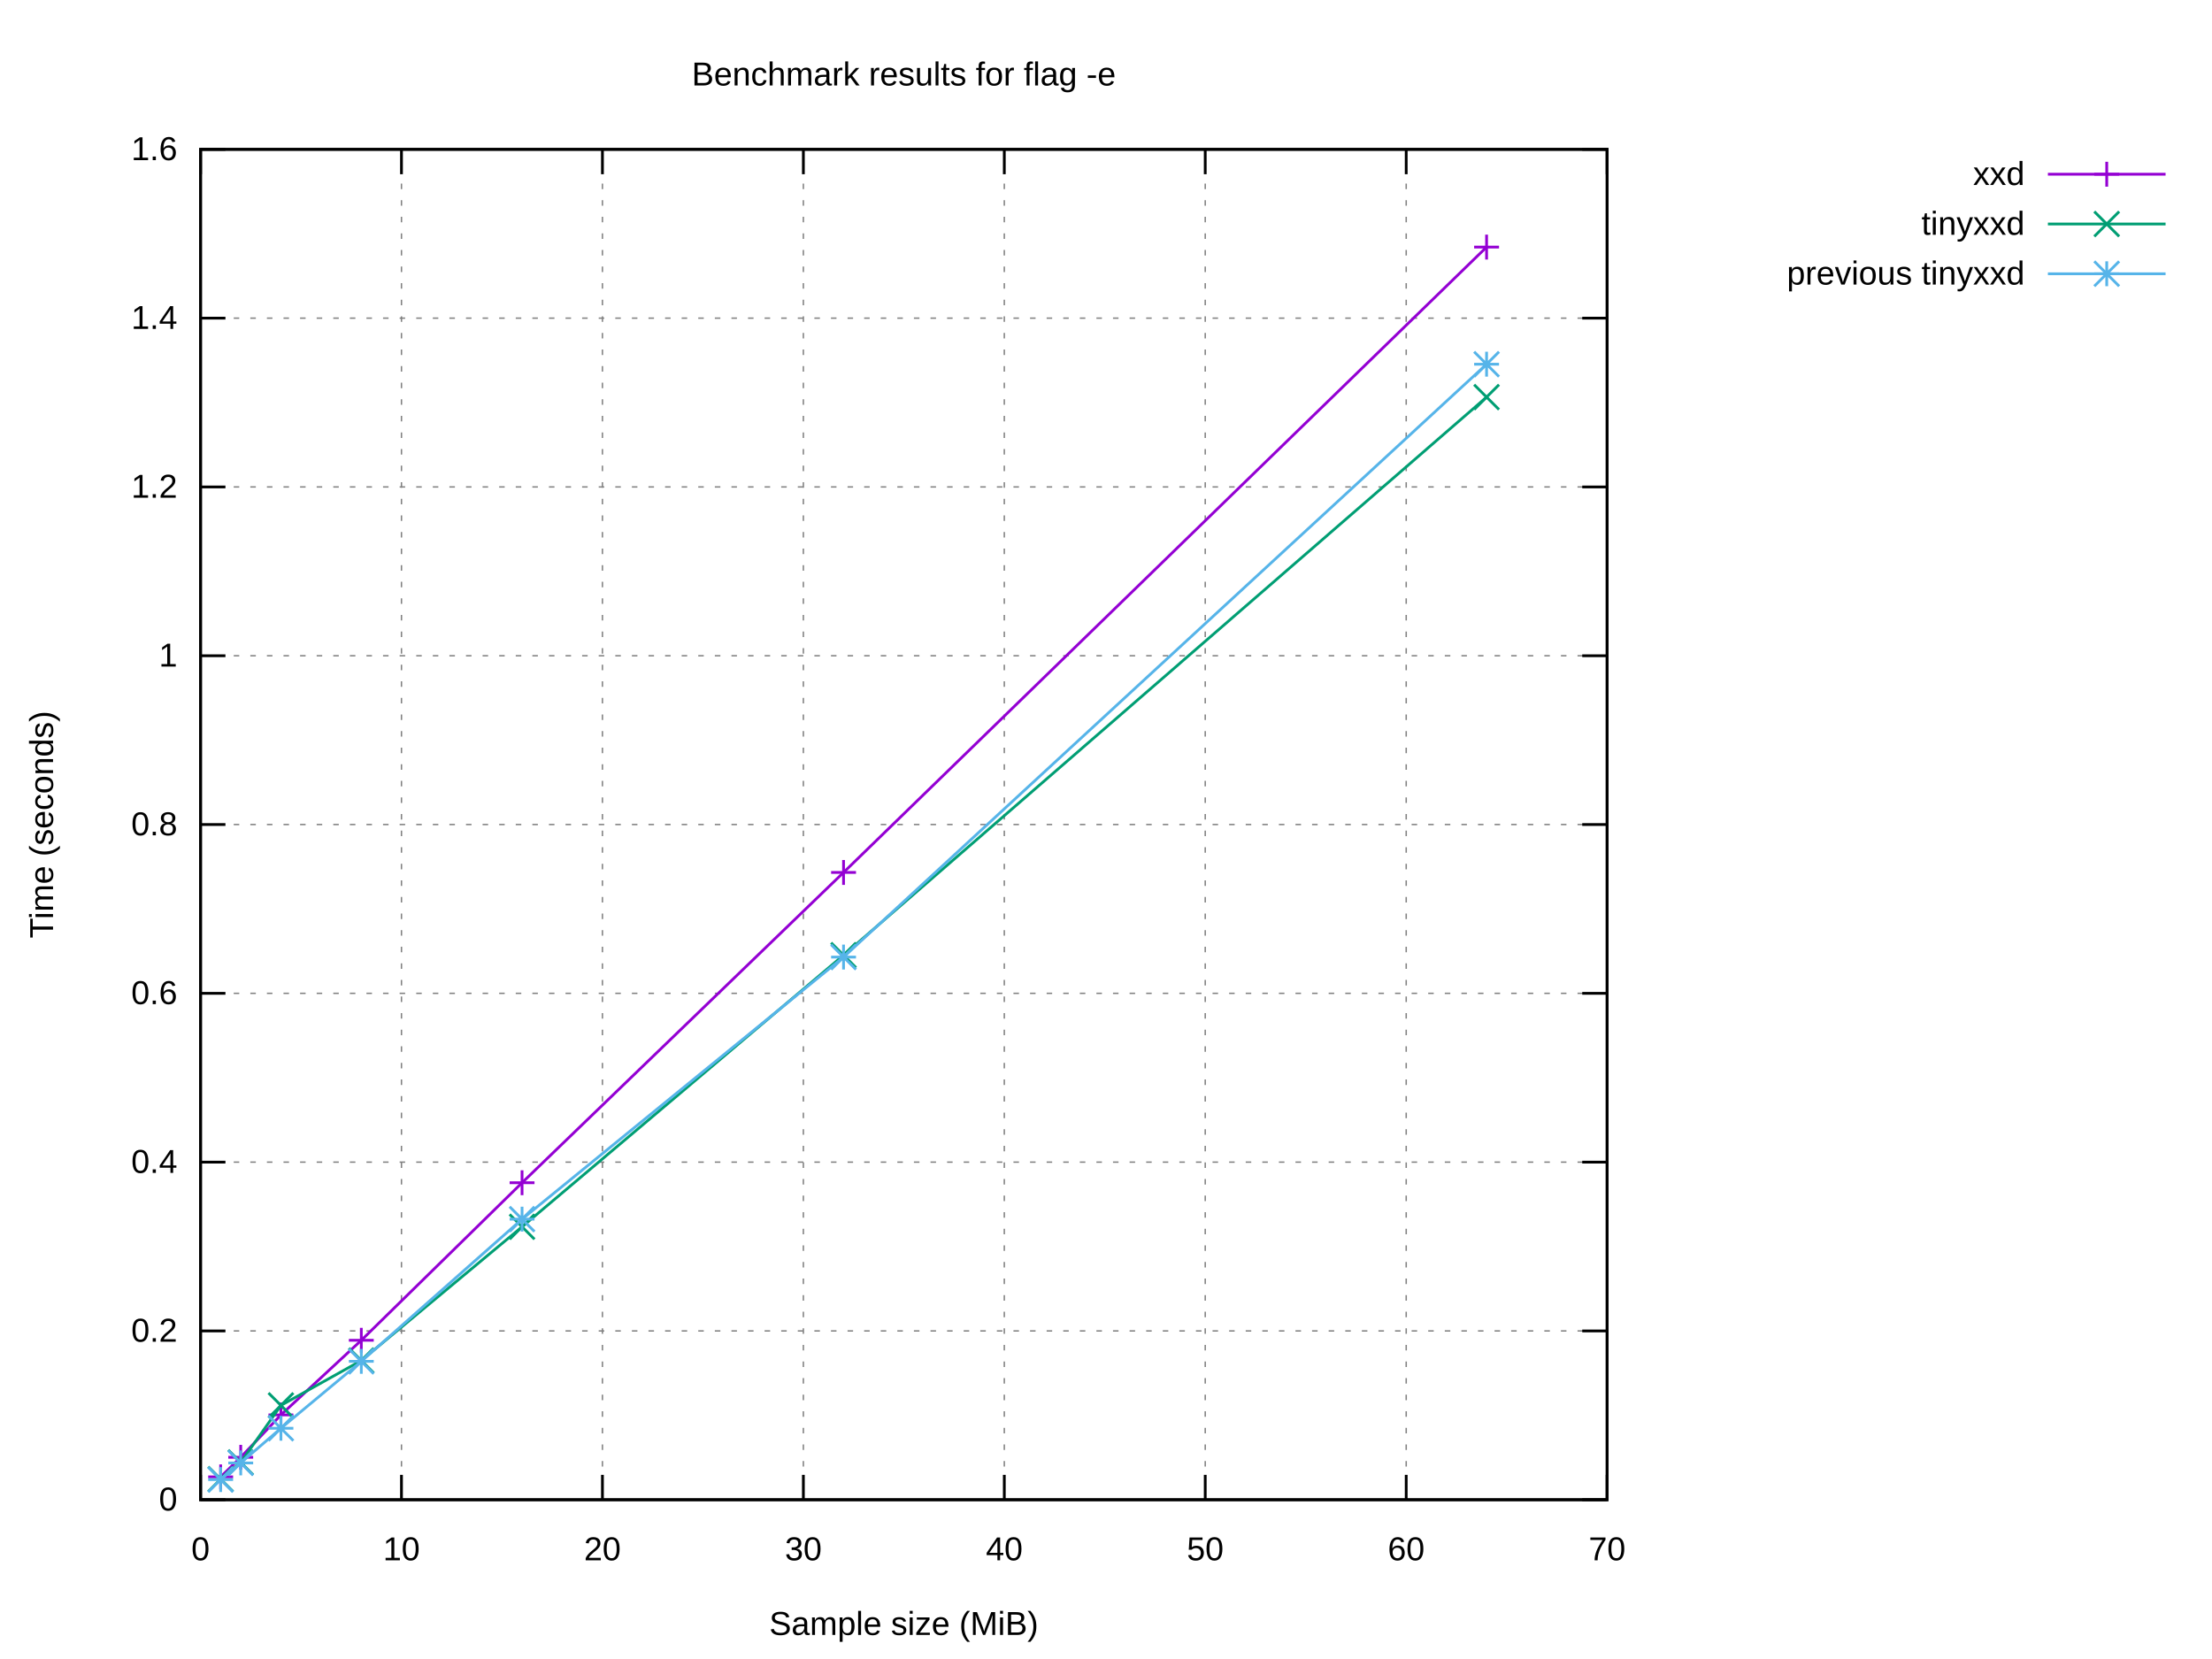
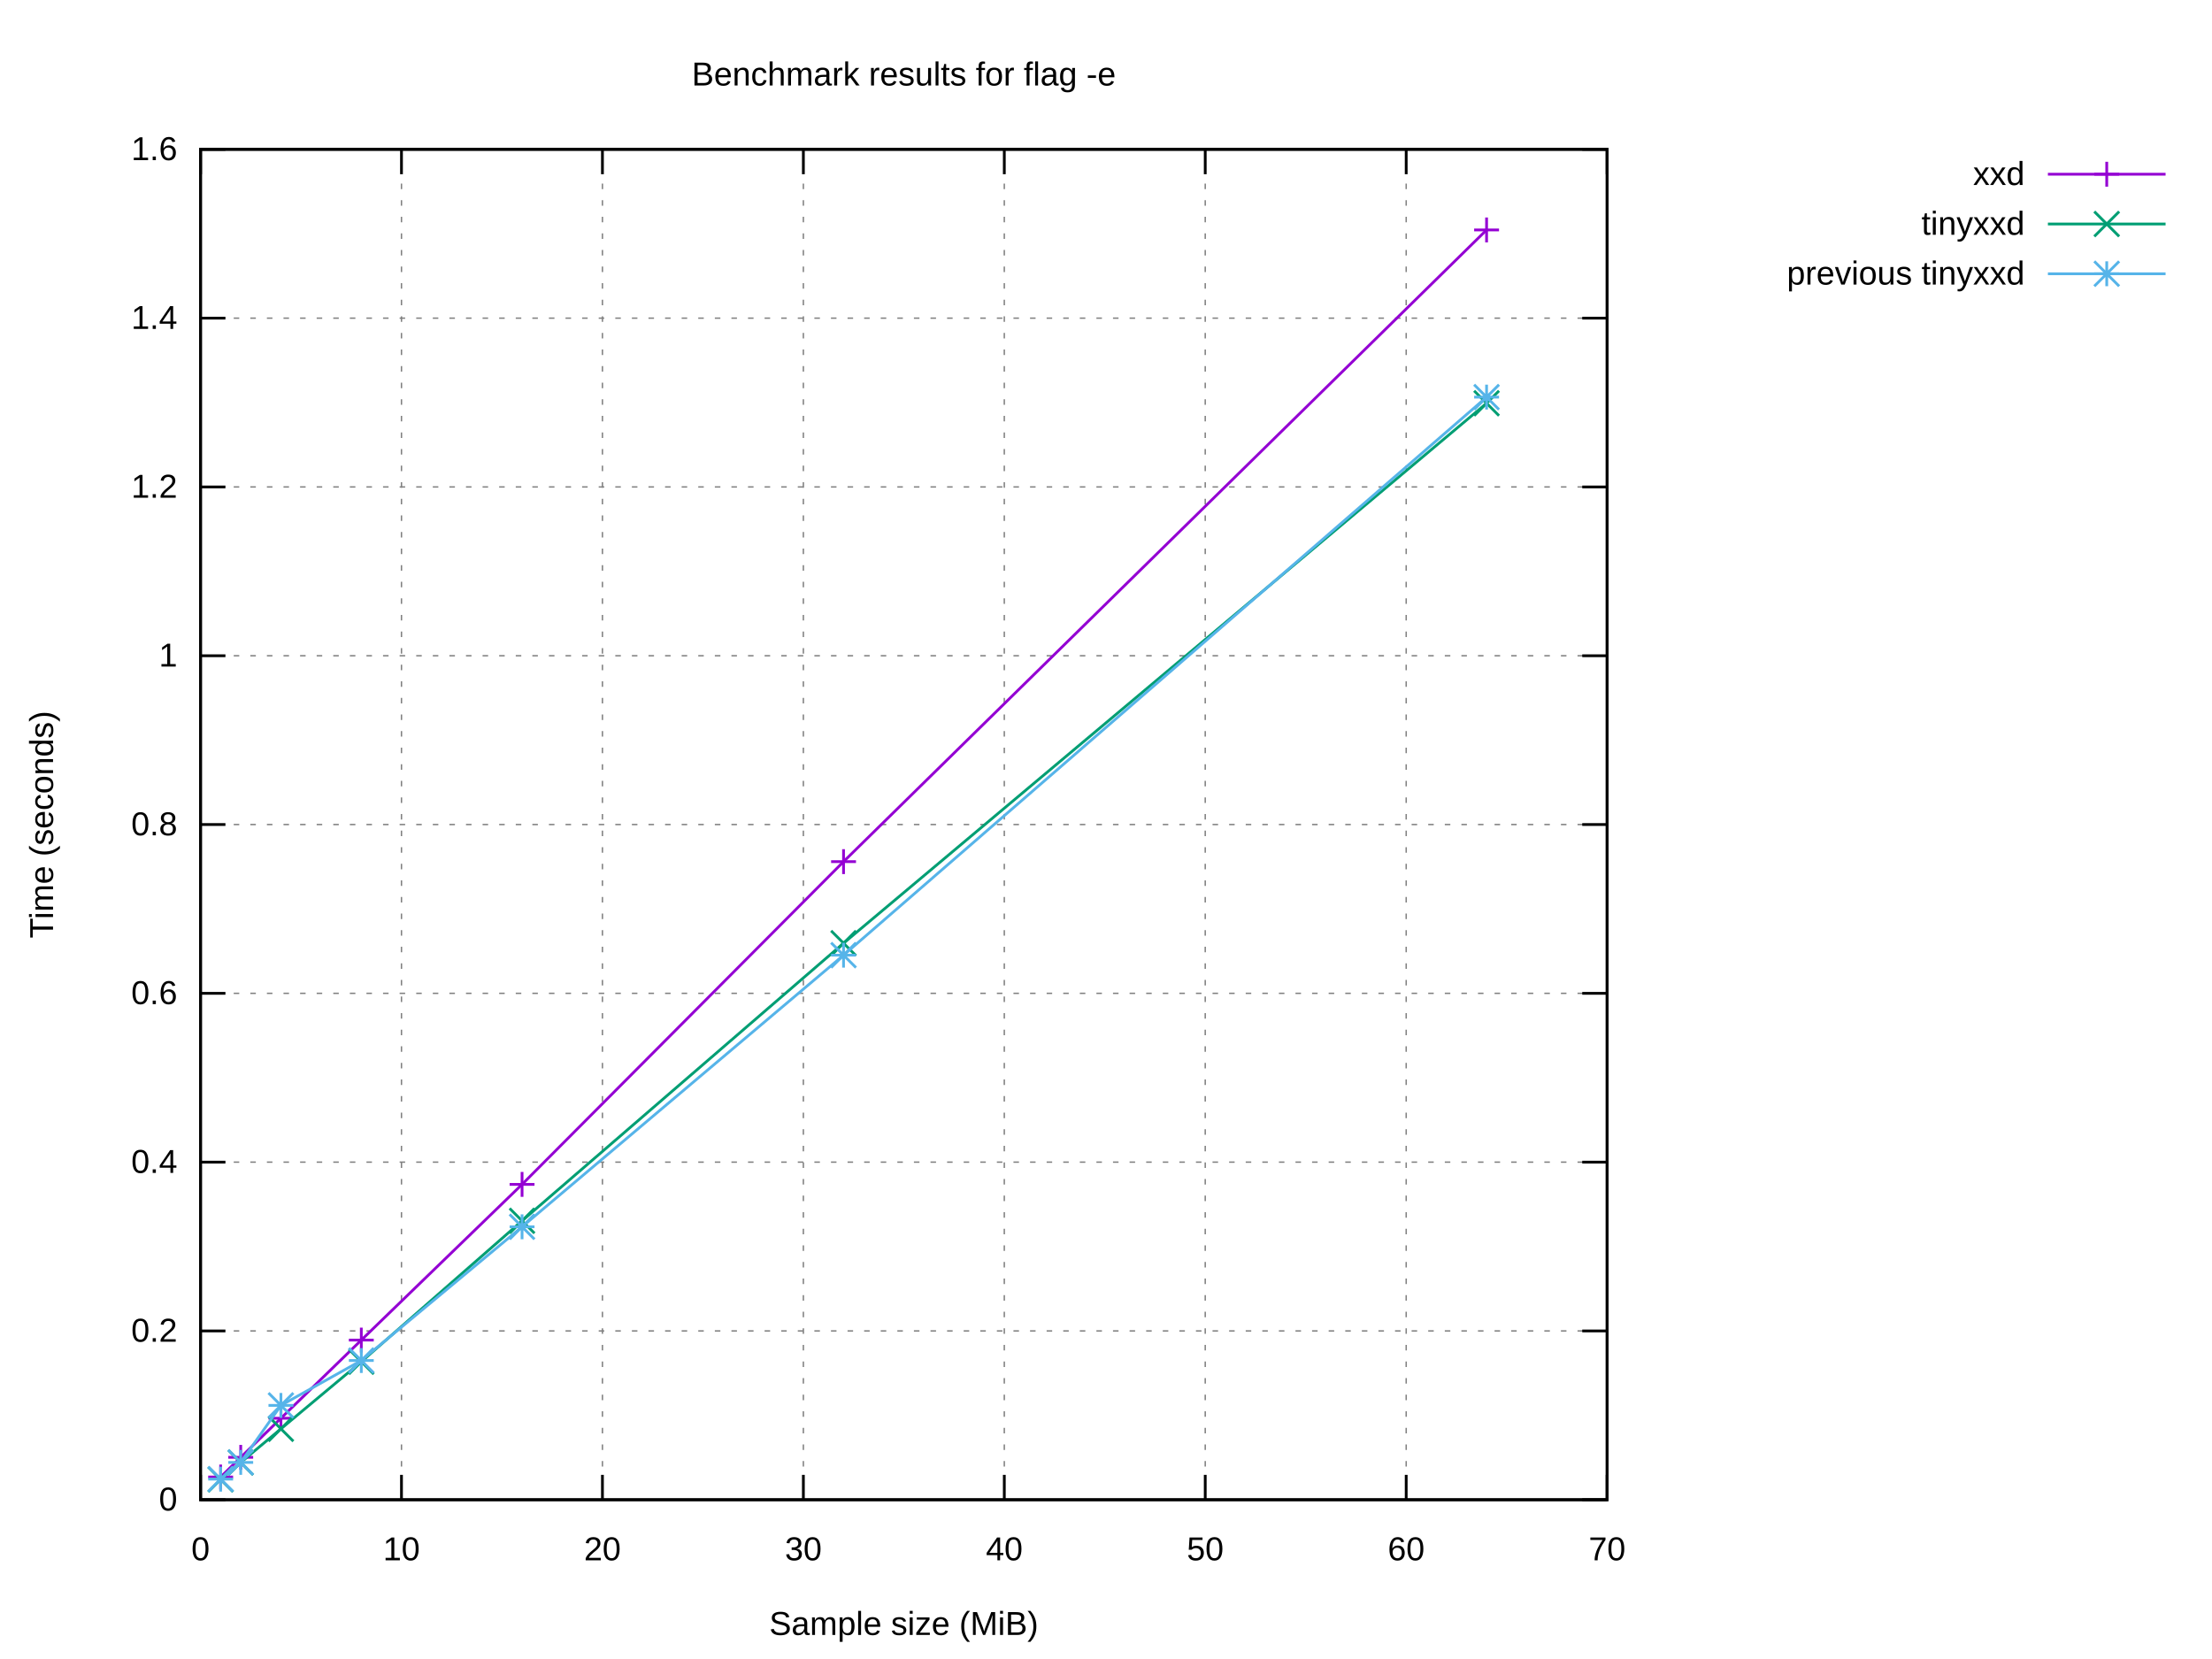
<svg xmlns="http://www.w3.org/2000/svg" xmlns:xlink="http://www.w3.org/1999/xlink" width="800" height="600" viewBox="0 0 800 600">
  <g id="gnuplot_canvas">
    <rect x="0" y="0" width="800" height="600" fill="#ffffff" />
    <defs>
      <circle id="gpDot" r="0.5" stroke-width="0.5" stroke="currentColor" />
      <path id="gpPt0" stroke-width="0.222" stroke="currentColor" d="M-1,0 h2 M0,-1 v2" />
      <path id="gpPt1" stroke-width="0.222" stroke="currentColor" d="M-1,-1 L1,1 M1,-1 L-1,1" />
      <path id="gpPt2" stroke-width="0.222" stroke="currentColor" d="M-1,0 L1,0 M0,-1 L0,1 M-1,-1 L1,1 M-1,1 L1,-1" />
      <rect id="gpPt3" stroke-width="0.222" stroke="currentColor" x="-1" y="-1" width="2" height="2" />
      <rect id="gpPt4" stroke-width="0.222" stroke="currentColor" fill="currentColor" x="-1" y="-1" width="2" height="2" />
      <circle id="gpPt5" stroke-width="0.222" stroke="currentColor" cx="0" cy="0" r="1" />
      <use xlink:href="#gpPt5" id="gpPt6" fill="currentColor" stroke="none" />
      <path id="gpPt7" stroke-width="0.222" stroke="currentColor" d="M0,-1.33 L-1.33,0.67 L1.33,0.67 z" />
      <use xlink:href="#gpPt7" id="gpPt8" fill="currentColor" stroke="none" />
      <use xlink:href="#gpPt7" id="gpPt9" stroke="currentColor" transform="rotate(180)" />
      <use xlink:href="#gpPt9" id="gpPt10" fill="currentColor" stroke="none" />
      <use xlink:href="#gpPt3" id="gpPt11" stroke="currentColor" transform="rotate(45)" />
      <use xlink:href="#gpPt11" id="gpPt12" fill="currentColor" stroke="none" />
      <path id="gpPt13" stroke-width="0.222" stroke="currentColor" d="M0,1.330 L1.265,0.411 L0.782,-1.067 L-0.782,-1.076 L-1.265,0.411 z" />
      <use xlink:href="#gpPt13" id="gpPt14" fill="currentColor" stroke="none" />
      <filter id="textbox" filterUnits="objectBoundingBox" x="0" y="0" height="1" width="1">
        <feFlood flood-color="#FFFFFF" flood-opacity="1" result="bgnd" />
        <feComposite in="SourceGraphic" in2="bgnd" operator="atop" />
      </filter>
      <filter id="greybox" filterUnits="objectBoundingBox" x="0" y="0" height="1" width="1">
        <feFlood flood-color="lightgrey" flood-opacity="1" result="grey" />
        <feComposite in="SourceGraphic" in2="grey" operator="atop" />
      </filter>
    </defs>
    <g fill="none" color="#FFFFFF" stroke="currentColor" stroke-width="1.00" stroke-linecap="butt" stroke-linejoin="miter">
</g>
    <g fill="none" color="black" stroke="currentColor" stroke-width="1.00" stroke-linecap="butt" stroke-linejoin="miter">
</g>
    <g fill="none" color="black" stroke="black" stroke-width="0.50" stroke-linecap="butt" stroke-linejoin="miter">
</g>
    <g fill="none" color="gray" stroke="currentColor" stroke-width="0.50" stroke-linecap="butt" stroke-linejoin="miter">
      <path stroke="gray" stroke-dasharray="2,4" class="gridline" d="M72.53,542.40 L581.24,542.40  " />
    </g>
    <g fill="none" color="gray" stroke="gray" stroke-width="1.00" stroke-linecap="butt" stroke-linejoin="miter">
</g>
    <g fill="none" color="black" stroke="currentColor" stroke-width="1.00" stroke-linecap="butt" stroke-linejoin="miter">
      <path stroke="black" d="M72.53,542.40 L81.53,542.40 M581.24,542.40 L572.24,542.40  " />
      <g transform="translate(64.14,546.30)" stroke="none" fill="black" font-family="Arial" font-size="12.00" text-anchor="end">
        <text>
          <tspan font-family="Arial"> 0</tspan>
        </text>
      </g>
    </g>
    <g fill="none" color="black" stroke="currentColor" stroke-width="1.00" stroke-linecap="butt" stroke-linejoin="miter">
</g>
    <g fill="none" color="black" stroke="black" stroke-width="0.50" stroke-linecap="butt" stroke-linejoin="miter">
</g>
    <g fill="none" color="gray" stroke="currentColor" stroke-width="0.50" stroke-linecap="butt" stroke-linejoin="miter">
      <path stroke="gray" stroke-dasharray="2,4" class="gridline" d="M72.53,481.35 L581.24,481.35  " />
    </g>
    <g fill="none" color="gray" stroke="gray" stroke-width="1.00" stroke-linecap="butt" stroke-linejoin="miter">
</g>
    <g fill="none" color="black" stroke="currentColor" stroke-width="1.00" stroke-linecap="butt" stroke-linejoin="miter">
      <path stroke="black" d="M72.53,481.35 L81.53,481.35 M581.24,481.35 L572.24,481.35  " />
      <g transform="translate(64.14,485.25)" stroke="none" fill="black" font-family="Arial" font-size="12.00" text-anchor="end">
        <text>
          <tspan font-family="Arial"> 0.2</tspan>
        </text>
      </g>
    </g>
    <g fill="none" color="black" stroke="currentColor" stroke-width="1.00" stroke-linecap="butt" stroke-linejoin="miter">
</g>
    <g fill="none" color="black" stroke="black" stroke-width="0.50" stroke-linecap="butt" stroke-linejoin="miter">
</g>
    <g fill="none" color="gray" stroke="currentColor" stroke-width="0.50" stroke-linecap="butt" stroke-linejoin="miter">
      <path stroke="gray" stroke-dasharray="2,4" class="gridline" d="M72.53,420.30 L581.24,420.30  " />
    </g>
    <g fill="none" color="gray" stroke="gray" stroke-width="1.00" stroke-linecap="butt" stroke-linejoin="miter">
</g>
    <g fill="none" color="black" stroke="currentColor" stroke-width="1.00" stroke-linecap="butt" stroke-linejoin="miter">
      <path stroke="black" d="M72.53,420.30 L81.53,420.30 M581.24,420.30 L572.24,420.30  " />
      <g transform="translate(64.14,424.20)" stroke="none" fill="black" font-family="Arial" font-size="12.00" text-anchor="end">
        <text>
          <tspan font-family="Arial"> 0.4</tspan>
        </text>
      </g>
    </g>
    <g fill="none" color="black" stroke="currentColor" stroke-width="1.00" stroke-linecap="butt" stroke-linejoin="miter">
</g>
    <g fill="none" color="black" stroke="black" stroke-width="0.50" stroke-linecap="butt" stroke-linejoin="miter">
</g>
    <g fill="none" color="gray" stroke="currentColor" stroke-width="0.50" stroke-linecap="butt" stroke-linejoin="miter">
      <path stroke="gray" stroke-dasharray="2,4" class="gridline" d="M72.53,359.25 L581.24,359.25  " />
    </g>
    <g fill="none" color="gray" stroke="gray" stroke-width="1.00" stroke-linecap="butt" stroke-linejoin="miter">
</g>
    <g fill="none" color="black" stroke="currentColor" stroke-width="1.00" stroke-linecap="butt" stroke-linejoin="miter">
      <path stroke="black" d="M72.53,359.25 L81.53,359.25 M581.24,359.25 L572.24,359.25  " />
      <g transform="translate(64.14,363.15)" stroke="none" fill="black" font-family="Arial" font-size="12.00" text-anchor="end">
        <text>
          <tspan font-family="Arial"> 0.6</tspan>
        </text>
      </g>
    </g>
    <g fill="none" color="black" stroke="currentColor" stroke-width="1.00" stroke-linecap="butt" stroke-linejoin="miter">
</g>
    <g fill="none" color="black" stroke="black" stroke-width="0.50" stroke-linecap="butt" stroke-linejoin="miter">
</g>
    <g fill="none" color="gray" stroke="currentColor" stroke-width="0.50" stroke-linecap="butt" stroke-linejoin="miter">
      <path stroke="gray" stroke-dasharray="2,4" class="gridline" d="M72.53,298.20 L581.24,298.20  " />
    </g>
    <g fill="none" color="gray" stroke="gray" stroke-width="1.00" stroke-linecap="butt" stroke-linejoin="miter">
</g>
    <g fill="none" color="black" stroke="currentColor" stroke-width="1.00" stroke-linecap="butt" stroke-linejoin="miter">
      <path stroke="black" d="M72.53,298.20 L81.53,298.20 M581.24,298.20 L572.24,298.20  " />
      <g transform="translate(64.14,302.10)" stroke="none" fill="black" font-family="Arial" font-size="12.00" text-anchor="end">
        <text>
          <tspan font-family="Arial"> 0.8</tspan>
        </text>
      </g>
    </g>
    <g fill="none" color="black" stroke="currentColor" stroke-width="1.00" stroke-linecap="butt" stroke-linejoin="miter">
</g>
    <g fill="none" color="black" stroke="black" stroke-width="0.50" stroke-linecap="butt" stroke-linejoin="miter">
</g>
    <g fill="none" color="gray" stroke="currentColor" stroke-width="0.50" stroke-linecap="butt" stroke-linejoin="miter">
      <path stroke="gray" stroke-dasharray="2,4" class="gridline" d="M72.53,237.16 L581.24,237.16  " />
    </g>
    <g fill="none" color="gray" stroke="gray" stroke-width="1.00" stroke-linecap="butt" stroke-linejoin="miter">
</g>
    <g fill="none" color="black" stroke="currentColor" stroke-width="1.00" stroke-linecap="butt" stroke-linejoin="miter">
      <path stroke="black" d="M72.53,237.16 L81.53,237.16 M581.24,237.16 L572.24,237.16  " />
      <g transform="translate(64.14,241.06)" stroke="none" fill="black" font-family="Arial" font-size="12.00" text-anchor="end">
        <text>
          <tspan font-family="Arial"> 1</tspan>
        </text>
      </g>
    </g>
    <g fill="none" color="black" stroke="currentColor" stroke-width="1.00" stroke-linecap="butt" stroke-linejoin="miter">
</g>
    <g fill="none" color="black" stroke="black" stroke-width="0.50" stroke-linecap="butt" stroke-linejoin="miter">
</g>
    <g fill="none" color="gray" stroke="currentColor" stroke-width="0.50" stroke-linecap="butt" stroke-linejoin="miter">
      <path stroke="gray" stroke-dasharray="2,4" class="gridline" d="M72.53,176.11 L581.24,176.11  " />
    </g>
    <g fill="none" color="gray" stroke="gray" stroke-width="1.00" stroke-linecap="butt" stroke-linejoin="miter">
</g>
    <g fill="none" color="black" stroke="currentColor" stroke-width="1.00" stroke-linecap="butt" stroke-linejoin="miter">
      <path stroke="black" d="M72.53,176.11 L81.53,176.11 M581.24,176.11 L572.24,176.11  " />
      <g transform="translate(64.14,180.01)" stroke="none" fill="black" font-family="Arial" font-size="12.00" text-anchor="end">
        <text>
          <tspan font-family="Arial"> 1.2</tspan>
        </text>
      </g>
    </g>
    <g fill="none" color="black" stroke="currentColor" stroke-width="1.00" stroke-linecap="butt" stroke-linejoin="miter">
</g>
    <g fill="none" color="black" stroke="black" stroke-width="0.50" stroke-linecap="butt" stroke-linejoin="miter">
</g>
    <g fill="none" color="gray" stroke="currentColor" stroke-width="0.50" stroke-linecap="butt" stroke-linejoin="miter">
      <path stroke="gray" stroke-dasharray="2,4" class="gridline" d="M72.53,115.06 L581.24,115.06  " />
    </g>
    <g fill="none" color="gray" stroke="gray" stroke-width="1.00" stroke-linecap="butt" stroke-linejoin="miter">
</g>
    <g fill="none" color="black" stroke="currentColor" stroke-width="1.00" stroke-linecap="butt" stroke-linejoin="miter">
      <path stroke="black" d="M72.53,115.06 L81.53,115.06 M581.24,115.06 L572.24,115.06  " />
      <g transform="translate(64.14,118.96)" stroke="none" fill="black" font-family="Arial" font-size="12.00" text-anchor="end">
        <text>
          <tspan font-family="Arial"> 1.4</tspan>
        </text>
      </g>
    </g>
    <g fill="none" color="black" stroke="currentColor" stroke-width="1.00" stroke-linecap="butt" stroke-linejoin="miter">
</g>
    <g fill="none" color="black" stroke="black" stroke-width="0.50" stroke-linecap="butt" stroke-linejoin="miter">
</g>
    <g fill="none" color="gray" stroke="currentColor" stroke-width="0.50" stroke-linecap="butt" stroke-linejoin="miter">
      <path stroke="gray" stroke-dasharray="2,4" class="gridline" d="M72.53,54.01 L581.24,54.01  " />
    </g>
    <g fill="none" color="gray" stroke="gray" stroke-width="1.00" stroke-linecap="butt" stroke-linejoin="miter">
</g>
    <g fill="none" color="black" stroke="currentColor" stroke-width="1.00" stroke-linecap="butt" stroke-linejoin="miter">
      <path stroke="black" d="M72.53,54.01 L81.53,54.01 M581.24,54.01 L572.24,54.01  " />
      <g transform="translate(64.14,57.91)" stroke="none" fill="black" font-family="Arial" font-size="12.00" text-anchor="end">
        <text>
          <tspan font-family="Arial"> 1.6</tspan>
        </text>
      </g>
    </g>
    <g fill="none" color="black" stroke="currentColor" stroke-width="1.00" stroke-linecap="butt" stroke-linejoin="miter">
</g>
    <g fill="none" color="black" stroke="black" stroke-width="0.50" stroke-linecap="butt" stroke-linejoin="miter">
</g>
    <g fill="none" color="gray" stroke="currentColor" stroke-width="0.50" stroke-linecap="butt" stroke-linejoin="miter">
      <path stroke="gray" stroke-dasharray="2,4" class="gridline" d="M72.53,542.40 L72.53,54.01  " />
    </g>
    <g fill="none" color="gray" stroke="gray" stroke-width="1.00" stroke-linecap="butt" stroke-linejoin="miter">
</g>
    <g fill="none" color="black" stroke="currentColor" stroke-width="1.00" stroke-linecap="butt" stroke-linejoin="miter">
      <path stroke="black" d="M72.53,542.40 L72.53,533.40 M72.53,54.01 L72.53,63.01  " />
      <g transform="translate(72.53,564.30)" stroke="none" fill="black" font-family="Arial" font-size="12.00" text-anchor="middle">
        <text>
          <tspan font-family="Arial"> 0</tspan>
        </text>
      </g>
    </g>
    <g fill="none" color="black" stroke="currentColor" stroke-width="1.00" stroke-linecap="butt" stroke-linejoin="miter">
</g>
    <g fill="none" color="black" stroke="black" stroke-width="0.50" stroke-linecap="butt" stroke-linejoin="miter">
</g>
    <g fill="none" color="gray" stroke="currentColor" stroke-width="0.50" stroke-linecap="butt" stroke-linejoin="miter">
      <path stroke="gray" stroke-dasharray="2,4" class="gridline" d="M145.20,542.40 L145.20,54.01  " />
    </g>
    <g fill="none" color="gray" stroke="gray" stroke-width="1.00" stroke-linecap="butt" stroke-linejoin="miter">
</g>
    <g fill="none" color="black" stroke="currentColor" stroke-width="1.00" stroke-linecap="butt" stroke-linejoin="miter">
      <path stroke="black" d="M145.20,542.40 L145.20,533.40 M145.20,54.01 L145.20,63.01  " />
      <g transform="translate(145.20,564.30)" stroke="none" fill="black" font-family="Arial" font-size="12.00" text-anchor="middle">
        <text>
          <tspan font-family="Arial"> 10</tspan>
        </text>
      </g>
    </g>
    <g fill="none" color="black" stroke="currentColor" stroke-width="1.00" stroke-linecap="butt" stroke-linejoin="miter">
</g>
    <g fill="none" color="black" stroke="black" stroke-width="0.50" stroke-linecap="butt" stroke-linejoin="miter">
</g>
    <g fill="none" color="gray" stroke="currentColor" stroke-width="0.50" stroke-linecap="butt" stroke-linejoin="miter">
      <path stroke="gray" stroke-dasharray="2,4" class="gridline" d="M217.88,542.40 L217.88,54.01  " />
    </g>
    <g fill="none" color="gray" stroke="gray" stroke-width="1.00" stroke-linecap="butt" stroke-linejoin="miter">
</g>
    <g fill="none" color="black" stroke="currentColor" stroke-width="1.00" stroke-linecap="butt" stroke-linejoin="miter">
      <path stroke="black" d="M217.88,542.40 L217.88,533.40 M217.88,54.01 L217.88,63.01  " />
      <g transform="translate(217.88,564.30)" stroke="none" fill="black" font-family="Arial" font-size="12.00" text-anchor="middle">
        <text>
          <tspan font-family="Arial"> 20</tspan>
        </text>
      </g>
    </g>
    <g fill="none" color="black" stroke="currentColor" stroke-width="1.00" stroke-linecap="butt" stroke-linejoin="miter">
</g>
    <g fill="none" color="black" stroke="black" stroke-width="0.50" stroke-linecap="butt" stroke-linejoin="miter">
</g>
    <g fill="none" color="gray" stroke="currentColor" stroke-width="0.50" stroke-linecap="butt" stroke-linejoin="miter">
      <path stroke="gray" stroke-dasharray="2,4" class="gridline" d="M290.55,542.40 L290.55,54.01  " />
    </g>
    <g fill="none" color="gray" stroke="gray" stroke-width="1.00" stroke-linecap="butt" stroke-linejoin="miter">
</g>
    <g fill="none" color="black" stroke="currentColor" stroke-width="1.00" stroke-linecap="butt" stroke-linejoin="miter">
      <path stroke="black" d="M290.55,542.40 L290.55,533.40 M290.55,54.01 L290.55,63.01  " />
      <g transform="translate(290.55,564.30)" stroke="none" fill="black" font-family="Arial" font-size="12.00" text-anchor="middle">
        <text>
          <tspan font-family="Arial"> 30</tspan>
        </text>
      </g>
    </g>
    <g fill="none" color="black" stroke="currentColor" stroke-width="1.00" stroke-linecap="butt" stroke-linejoin="miter">
</g>
    <g fill="none" color="black" stroke="black" stroke-width="0.50" stroke-linecap="butt" stroke-linejoin="miter">
</g>
    <g fill="none" color="gray" stroke="currentColor" stroke-width="0.50" stroke-linecap="butt" stroke-linejoin="miter">
      <path stroke="gray" stroke-dasharray="2,4" class="gridline" d="M363.22,542.40 L363.22,54.01  " />
    </g>
    <g fill="none" color="gray" stroke="gray" stroke-width="1.00" stroke-linecap="butt" stroke-linejoin="miter">
</g>
    <g fill="none" color="black" stroke="currentColor" stroke-width="1.00" stroke-linecap="butt" stroke-linejoin="miter">
      <path stroke="black" d="M363.22,542.40 L363.22,533.40 M363.22,54.01 L363.22,63.01  " />
      <g transform="translate(363.22,564.30)" stroke="none" fill="black" font-family="Arial" font-size="12.00" text-anchor="middle">
        <text>
          <tspan font-family="Arial"> 40</tspan>
        </text>
      </g>
    </g>
    <g fill="none" color="black" stroke="currentColor" stroke-width="1.00" stroke-linecap="butt" stroke-linejoin="miter">
</g>
    <g fill="none" color="black" stroke="black" stroke-width="0.50" stroke-linecap="butt" stroke-linejoin="miter">
</g>
    <g fill="none" color="gray" stroke="currentColor" stroke-width="0.50" stroke-linecap="butt" stroke-linejoin="miter">
      <path stroke="gray" stroke-dasharray="2,4" class="gridline" d="M435.89,542.40 L435.89,54.01  " />
    </g>
    <g fill="none" color="gray" stroke="gray" stroke-width="1.00" stroke-linecap="butt" stroke-linejoin="miter">
</g>
    <g fill="none" color="black" stroke="currentColor" stroke-width="1.00" stroke-linecap="butt" stroke-linejoin="miter">
      <path stroke="black" d="M435.89,542.40 L435.89,533.40 M435.89,54.01 L435.89,63.01  " />
      <g transform="translate(435.89,564.30)" stroke="none" fill="black" font-family="Arial" font-size="12.00" text-anchor="middle">
        <text>
          <tspan font-family="Arial"> 50</tspan>
        </text>
      </g>
    </g>
    <g fill="none" color="black" stroke="currentColor" stroke-width="1.00" stroke-linecap="butt" stroke-linejoin="miter">
</g>
    <g fill="none" color="black" stroke="black" stroke-width="0.50" stroke-linecap="butt" stroke-linejoin="miter">
</g>
    <g fill="none" color="gray" stroke="currentColor" stroke-width="0.50" stroke-linecap="butt" stroke-linejoin="miter">
      <path stroke="gray" stroke-dasharray="2,4" class="gridline" d="M508.57,542.40 L508.57,54.01  " />
    </g>
    <g fill="none" color="gray" stroke="gray" stroke-width="1.00" stroke-linecap="butt" stroke-linejoin="miter">
</g>
    <g fill="none" color="black" stroke="currentColor" stroke-width="1.00" stroke-linecap="butt" stroke-linejoin="miter">
      <path stroke="black" d="M508.57,542.40 L508.57,533.40 M508.57,54.01 L508.57,63.01  " />
      <g transform="translate(508.57,564.30)" stroke="none" fill="black" font-family="Arial" font-size="12.00" text-anchor="middle">
        <text>
          <tspan font-family="Arial"> 60</tspan>
        </text>
      </g>
    </g>
    <g fill="none" color="black" stroke="currentColor" stroke-width="1.00" stroke-linecap="butt" stroke-linejoin="miter">
</g>
    <g fill="none" color="black" stroke="black" stroke-width="0.50" stroke-linecap="butt" stroke-linejoin="miter">
</g>
    <g fill="none" color="gray" stroke="currentColor" stroke-width="0.50" stroke-linecap="butt" stroke-linejoin="miter">
      <path stroke="gray" stroke-dasharray="2,4" class="gridline" d="M581.24,542.40 L581.24,54.01  " />
    </g>
    <g fill="none" color="gray" stroke="gray" stroke-width="1.00" stroke-linecap="butt" stroke-linejoin="miter">
</g>
    <g fill="none" color="black" stroke="currentColor" stroke-width="1.00" stroke-linecap="butt" stroke-linejoin="miter">
      <path stroke="black" d="M581.24,542.40 L581.24,533.40 M581.24,54.01 L581.24,63.01  " />
      <g transform="translate(581.24,564.30)" stroke="none" fill="black" font-family="Arial" font-size="12.00" text-anchor="middle">
        <text>
          <tspan font-family="Arial"> 70</tspan>
        </text>
      </g>
    </g>
    <g fill="none" color="black" stroke="currentColor" stroke-width="1.00" stroke-linecap="butt" stroke-linejoin="miter">
</g>
    <g fill="none" color="black" stroke="currentColor" stroke-width="1.00" stroke-linecap="butt" stroke-linejoin="miter">
      <path stroke="black" d="M72.53,54.01 L72.53,542.40 L581.24,542.40 L581.24,54.01 L72.53,54.01 Z  " />
    </g>
    <g fill="none" color="black" stroke="currentColor" stroke-width="1.00" stroke-linecap="butt" stroke-linejoin="miter">
</g>
    <g id="gnuplot_plot_1">
      <g fill="none" color="black" stroke="currentColor" stroke-width="1.00" stroke-linecap="butt" stroke-linejoin="miter">
        <g transform="translate(732.26,66.91)" stroke="none" fill="black" font-family="Arial" font-size="12.00" text-anchor="end">
          <text>
            <tspan font-family="Arial">xxd</tspan>
          </text>
        </g>
      </g>
      <g fill="none" color="black" stroke="currentColor" stroke-width="1.00" stroke-linecap="butt" stroke-linejoin="miter">
-         <path stroke="rgb(148,   0, 211)" d="M740.65,63.01 L783.21,63.01 M537.64,89.36 L305.08,315.53 L188.81,427.75 L130.67,484.73 L101.60,511.72 L87.06,527.05   L79.80,534.13  " />
-         <use xlink:href="#gpPt0" transform="translate(537.64,89.36) scale(4.50)" color="rgb(148,   0, 211)" />
-         <use xlink:href="#gpPt0" transform="translate(305.08,315.53) scale(4.50)" color="rgb(148,   0, 211)" />
-         <use xlink:href="#gpPt0" transform="translate(188.81,427.75) scale(4.50)" color="rgb(148,   0, 211)" />
-         <use xlink:href="#gpPt0" transform="translate(130.67,484.73) scale(4.50)" color="rgb(148,   0, 211)" />
-         <use xlink:href="#gpPt0" transform="translate(101.60,511.72) scale(4.50)" color="rgb(148,   0, 211)" />
-         <use xlink:href="#gpPt0" transform="translate(87.06,527.05) scale(4.50)" color="rgb(148,   0, 211)" />
-         <use xlink:href="#gpPt0" transform="translate(79.80,534.13) scale(4.50)" color="rgb(148,   0, 211)" />
+         <path stroke="rgb(148,   0, 211)" d="M740.65,63.01 L783.21,63.01 M537.64,83.16 L305.08,311.62 L188.81,428.35 L130.67,484.66 L101.60,512.93 L87.06,527.06   L79.80,534.18  " />
+         <use xlink:href="#gpPt0" transform="translate(537.64,83.16) scale(4.50)" color="rgb(148,   0, 211)" />
+         <use xlink:href="#gpPt0" transform="translate(305.08,311.62) scale(4.50)" color="rgb(148,   0, 211)" />
+         <use xlink:href="#gpPt0" transform="translate(188.81,428.35) scale(4.50)" color="rgb(148,   0, 211)" />
+         <use xlink:href="#gpPt0" transform="translate(130.67,484.66) scale(4.50)" color="rgb(148,   0, 211)" />
+         <use xlink:href="#gpPt0" transform="translate(101.60,512.93) scale(4.50)" color="rgb(148,   0, 211)" />
+         <use xlink:href="#gpPt0" transform="translate(87.06,527.06) scale(4.50)" color="rgb(148,   0, 211)" />
+         <use xlink:href="#gpPt0" transform="translate(79.80,534.18) scale(4.50)" color="rgb(148,   0, 211)" />
        <use xlink:href="#gpPt0" transform="translate(761.93,63.01) scale(4.50)" color="rgb(148,   0, 211)" />
      </g>
    </g>
    <g id="gnuplot_plot_2">
      <g fill="none" color="black" stroke="currentColor" stroke-width="1.00" stroke-linecap="butt" stroke-linejoin="miter">
        <g transform="translate(732.26,84.91)" stroke="none" fill="black" font-family="Arial" font-size="12.00" text-anchor="end">
          <text>
            <tspan font-family="Arial">tinyxxd</tspan>
          </text>
        </g>
      </g>
      <g fill="none" color="black" stroke="currentColor" stroke-width="1.00" stroke-linecap="butt" stroke-linejoin="miter">
-         <path stroke="rgb(  0, 158, 115)" d="M740.65,81.01 L783.21,81.01 M537.64,143.62 L305.08,345.45 L188.81,443.69 L130.67,492.05 L101.60,508.28 L87.06,528.90   L79.80,534.95  " />
-         <use xlink:href="#gpPt1" transform="translate(537.64,143.62) scale(4.50)" color="rgb(  0, 158, 115)" />
-         <use xlink:href="#gpPt1" transform="translate(305.08,345.45) scale(4.50)" color="rgb(  0, 158, 115)" />
-         <use xlink:href="#gpPt1" transform="translate(188.81,443.69) scale(4.50)" color="rgb(  0, 158, 115)" />
-         <use xlink:href="#gpPt1" transform="translate(130.67,492.05) scale(4.50)" color="rgb(  0, 158, 115)" />
-         <use xlink:href="#gpPt1" transform="translate(101.60,508.28) scale(4.50)" color="rgb(  0, 158, 115)" />
-         <use xlink:href="#gpPt1" transform="translate(87.06,528.90) scale(4.50)" color="rgb(  0, 158, 115)" />
-         <use xlink:href="#gpPt1" transform="translate(79.80,534.95) scale(4.50)" color="rgb(  0, 158, 115)" />
+         <path stroke="rgb(  0, 158, 115)" d="M740.65,81.01 L783.21,81.01 M537.64,145.84 L305.08,341.12 L188.81,441.53 L130.67,492.48 L101.60,516.75 L87.06,528.93   L79.80,535.06  " />
+         <use xlink:href="#gpPt1" transform="translate(537.64,145.84) scale(4.50)" color="rgb(  0, 158, 115)" />
+         <use xlink:href="#gpPt1" transform="translate(305.08,341.12) scale(4.50)" color="rgb(  0, 158, 115)" />
+         <use xlink:href="#gpPt1" transform="translate(188.81,441.53) scale(4.50)" color="rgb(  0, 158, 115)" />
+         <use xlink:href="#gpPt1" transform="translate(130.67,492.48) scale(4.50)" color="rgb(  0, 158, 115)" />
+         <use xlink:href="#gpPt1" transform="translate(101.60,516.75) scale(4.50)" color="rgb(  0, 158, 115)" />
+         <use xlink:href="#gpPt1" transform="translate(87.06,528.93) scale(4.50)" color="rgb(  0, 158, 115)" />
+         <use xlink:href="#gpPt1" transform="translate(79.80,535.06) scale(4.50)" color="rgb(  0, 158, 115)" />
        <use xlink:href="#gpPt1" transform="translate(761.93,81.01) scale(4.50)" color="rgb(  0, 158, 115)" />
      </g>
    </g>
    <g id="gnuplot_plot_3">
      <g fill="none" color="black" stroke="currentColor" stroke-width="1.00" stroke-linecap="butt" stroke-linejoin="miter">
        <g transform="translate(732.26,102.91)" stroke="none" fill="black" font-family="Arial" font-size="12.00" text-anchor="end">
          <text>
            <tspan font-family="Arial">previous tinyxxd</tspan>
          </text>
        </g>
      </g>
      <g fill="none" color="black" stroke="currentColor" stroke-width="1.00" stroke-linecap="butt" stroke-linejoin="miter">
-         <path stroke="rgb( 86, 180, 233)" d="M740.65,99.01 L783.21,99.01 M537.64,131.72 L305.08,346.14 L188.81,440.92 L130.67,492.35 L101.60,516.55 L87.06,529.09   L79.80,535.11  " />
-         <use xlink:href="#gpPt2" transform="translate(537.64,131.72) scale(4.50)" color="rgb( 86, 180, 233)" />
-         <use xlink:href="#gpPt2" transform="translate(305.08,346.14) scale(4.50)" color="rgb( 86, 180, 233)" />
-         <use xlink:href="#gpPt2" transform="translate(188.81,440.92) scale(4.50)" color="rgb( 86, 180, 233)" />
-         <use xlink:href="#gpPt2" transform="translate(130.67,492.35) scale(4.50)" color="rgb( 86, 180, 233)" />
-         <use xlink:href="#gpPt2" transform="translate(101.60,516.55) scale(4.50)" color="rgb( 86, 180, 233)" />
-         <use xlink:href="#gpPt2" transform="translate(87.06,529.09) scale(4.50)" color="rgb( 86, 180, 233)" />
-         <use xlink:href="#gpPt2" transform="translate(79.80,535.11) scale(4.50)" color="rgb( 86, 180, 233)" />
+         <path stroke="rgb( 86, 180, 233)" d="M740.65,99.01 L783.21,99.01 M537.64,143.62 L305.08,345.45 L188.81,443.69 L130.67,492.05 L101.60,508.28 L87.06,528.90   L79.80,534.95  " />
+         <use xlink:href="#gpPt2" transform="translate(537.64,143.62) scale(4.50)" color="rgb( 86, 180, 233)" />
+         <use xlink:href="#gpPt2" transform="translate(305.08,345.45) scale(4.50)" color="rgb( 86, 180, 233)" />
+         <use xlink:href="#gpPt2" transform="translate(188.81,443.69) scale(4.50)" color="rgb( 86, 180, 233)" />
+         <use xlink:href="#gpPt2" transform="translate(130.67,492.05) scale(4.50)" color="rgb( 86, 180, 233)" />
+         <use xlink:href="#gpPt2" transform="translate(101.60,508.28) scale(4.50)" color="rgb( 86, 180, 233)" />
+         <use xlink:href="#gpPt2" transform="translate(87.06,528.90) scale(4.50)" color="rgb( 86, 180, 233)" />
+         <use xlink:href="#gpPt2" transform="translate(79.80,534.95) scale(4.50)" color="rgb( 86, 180, 233)" />
        <use xlink:href="#gpPt2" transform="translate(761.93,99.01) scale(4.50)" color="rgb( 86, 180, 233)" />
      </g>
    </g>
    <g fill="none" color="#FFFFFF" stroke="rgb( 86, 180, 233)" stroke-width="2.00" stroke-linecap="butt" stroke-linejoin="miter">
</g>
    <g fill="none" color="black" stroke="currentColor" stroke-width="2.00" stroke-linecap="butt" stroke-linejoin="miter">
</g>
    <g fill="none" color="black" stroke="black" stroke-width="1.00" stroke-linecap="butt" stroke-linejoin="miter">
</g>
    <g fill="none" color="black" stroke="currentColor" stroke-width="1.00" stroke-linecap="butt" stroke-linejoin="miter">
      <path stroke="black" d="M72.53,54.01 L72.53,542.40 L581.24,542.40 L581.24,54.01 L72.53,54.01 Z  " />
      <g transform="translate(19.18,298.21) rotate(270.00)" stroke="none" fill="black" font-family="Arial" font-size="12.00" text-anchor="middle">
        <text>
          <tspan font-family="Arial">Time (seconds)</tspan>
        </text>
      </g>
    </g>
    <g fill="none" color="black" stroke="currentColor" stroke-width="1.00" stroke-linecap="butt" stroke-linejoin="miter">
      <g transform="translate(326.88,591.30)" stroke="none" fill="black" font-family="Arial" font-size="12.00" text-anchor="middle">
        <text>
          <tspan font-family="Arial">Sample size (MiB)</tspan>
        </text>
      </g>
    </g>
    <g fill="none" color="black" stroke="currentColor" stroke-width="1.00" stroke-linecap="butt" stroke-linejoin="miter">
</g>
    <g fill="none" color="black" stroke="currentColor" stroke-width="1.00" stroke-linecap="butt" stroke-linejoin="miter">
      <g transform="translate(326.88,30.91)" stroke="none" fill="black" font-family="Arial" font-size="12.00" text-anchor="middle">
        <text>
          <tspan font-family="Arial">Benchmark results for flag -e</tspan>
        </text>
      </g>
    </g>
    <g fill="none" color="black" stroke="currentColor" stroke-width="1.00" stroke-linecap="butt" stroke-linejoin="miter">
</g>
  </g>
</svg>
